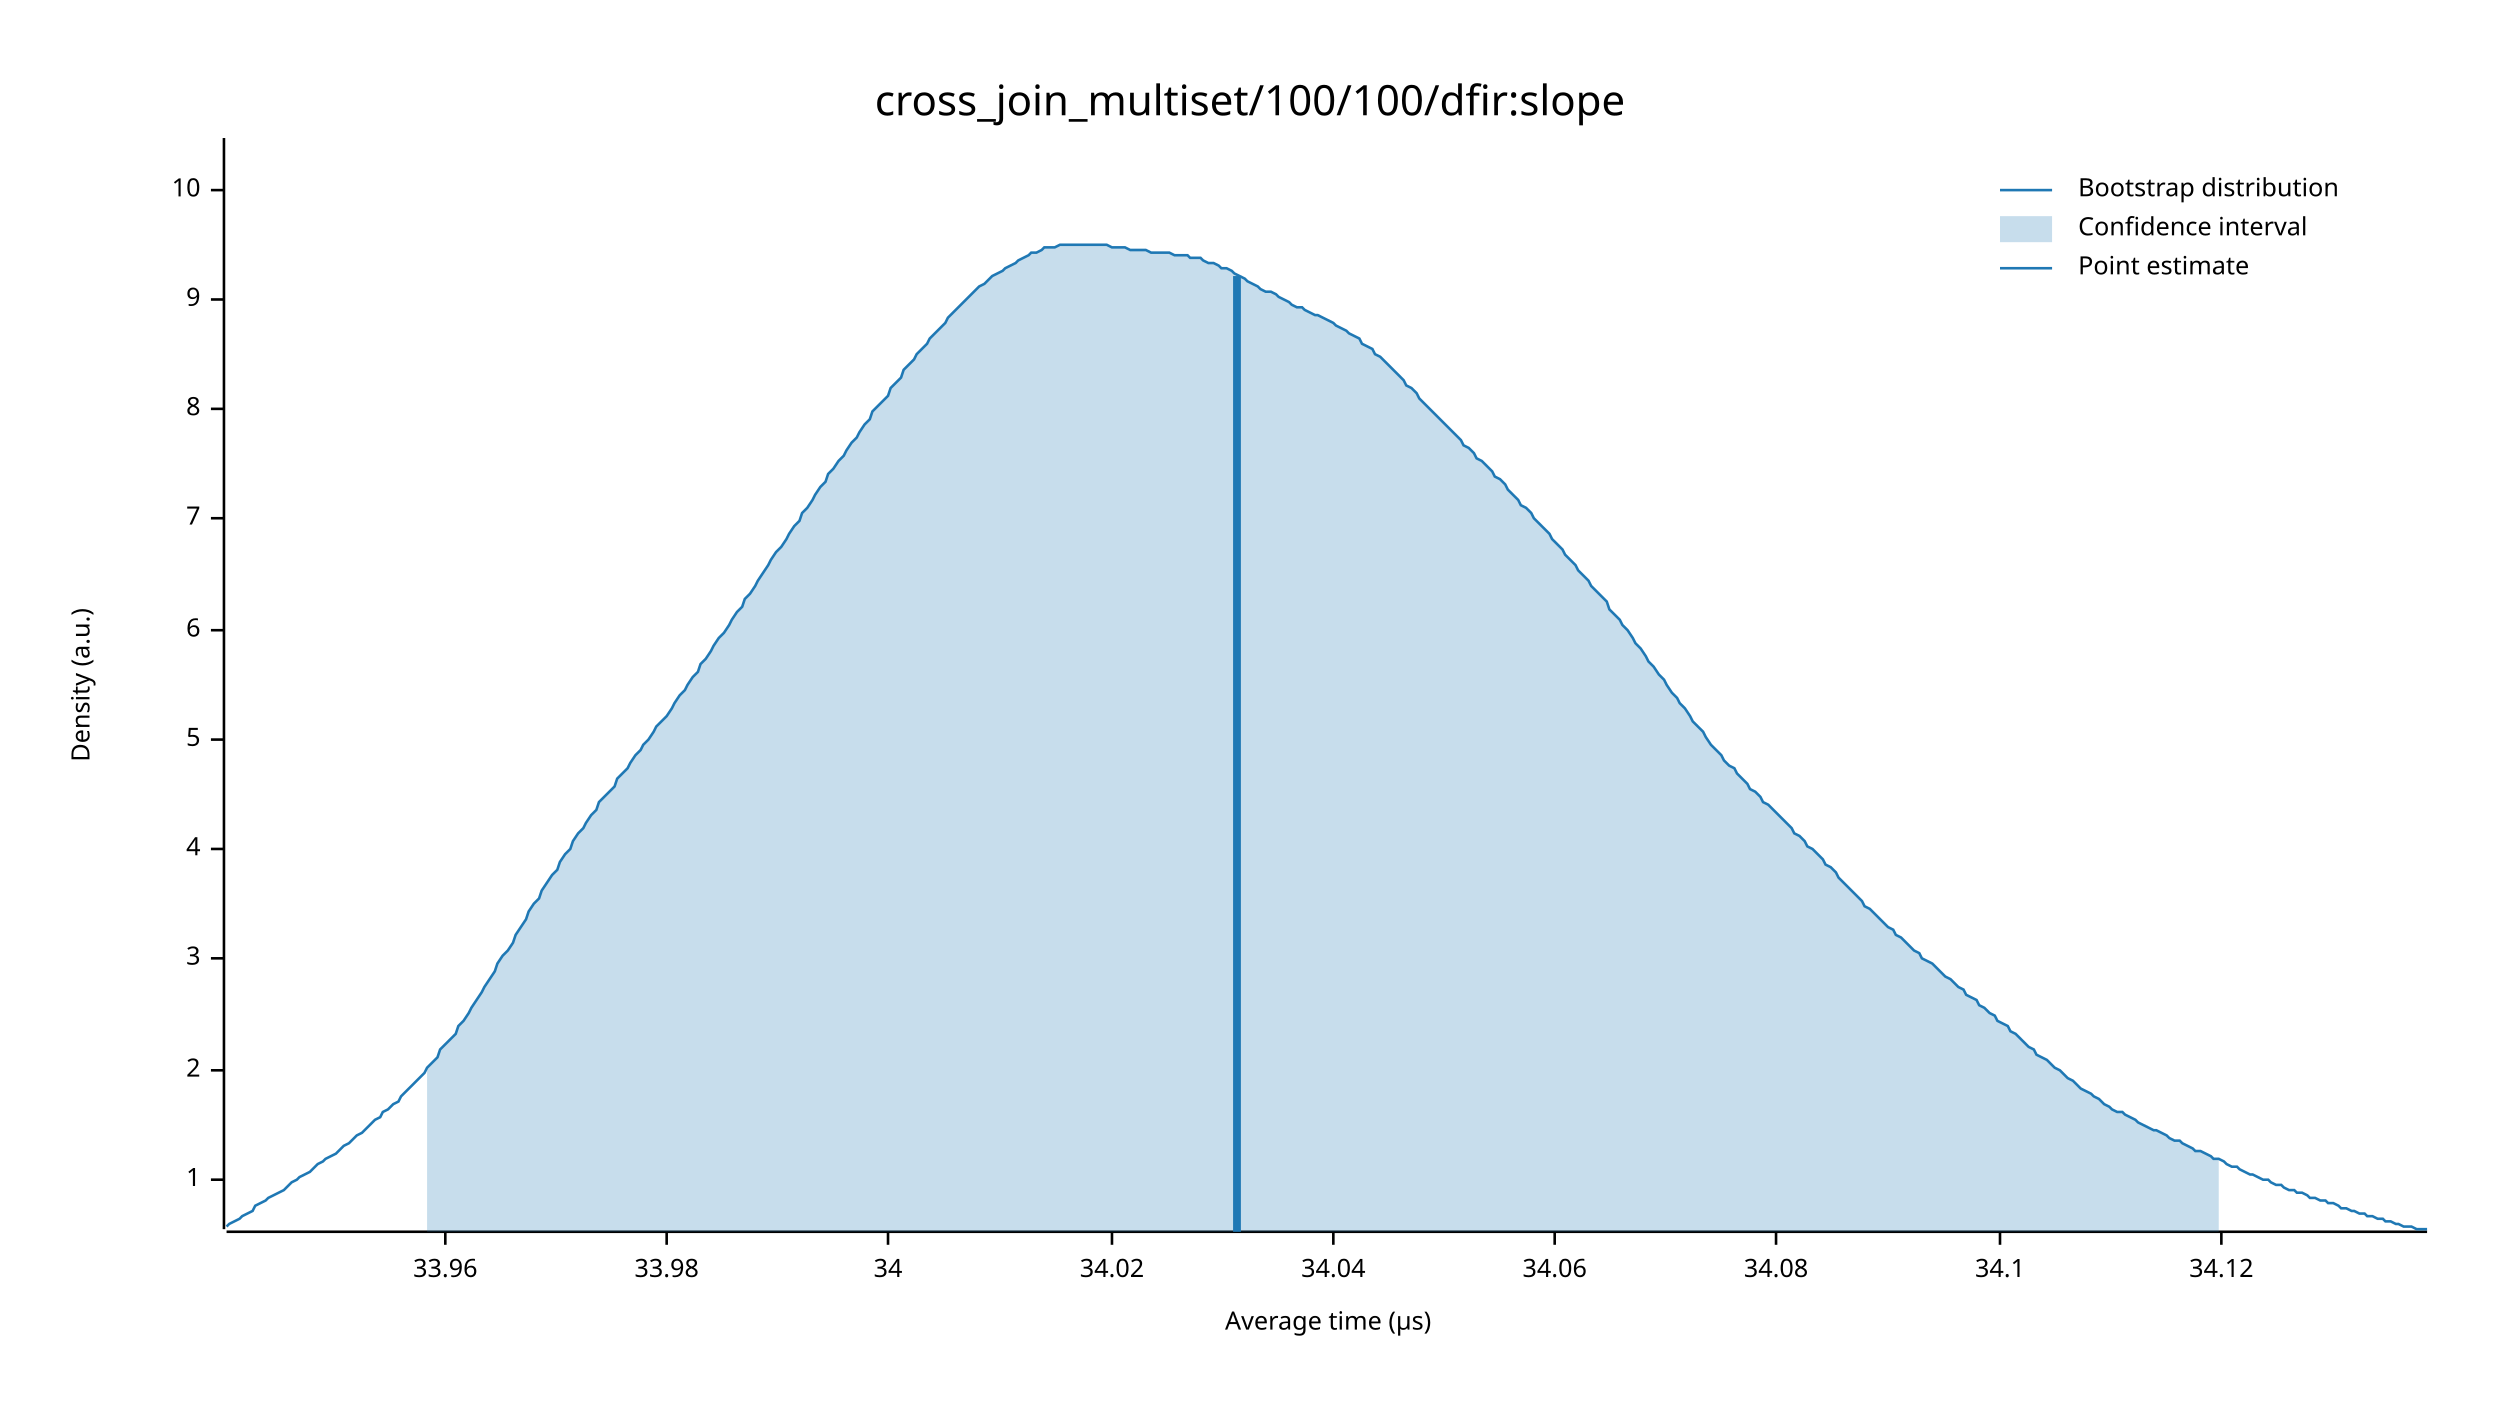
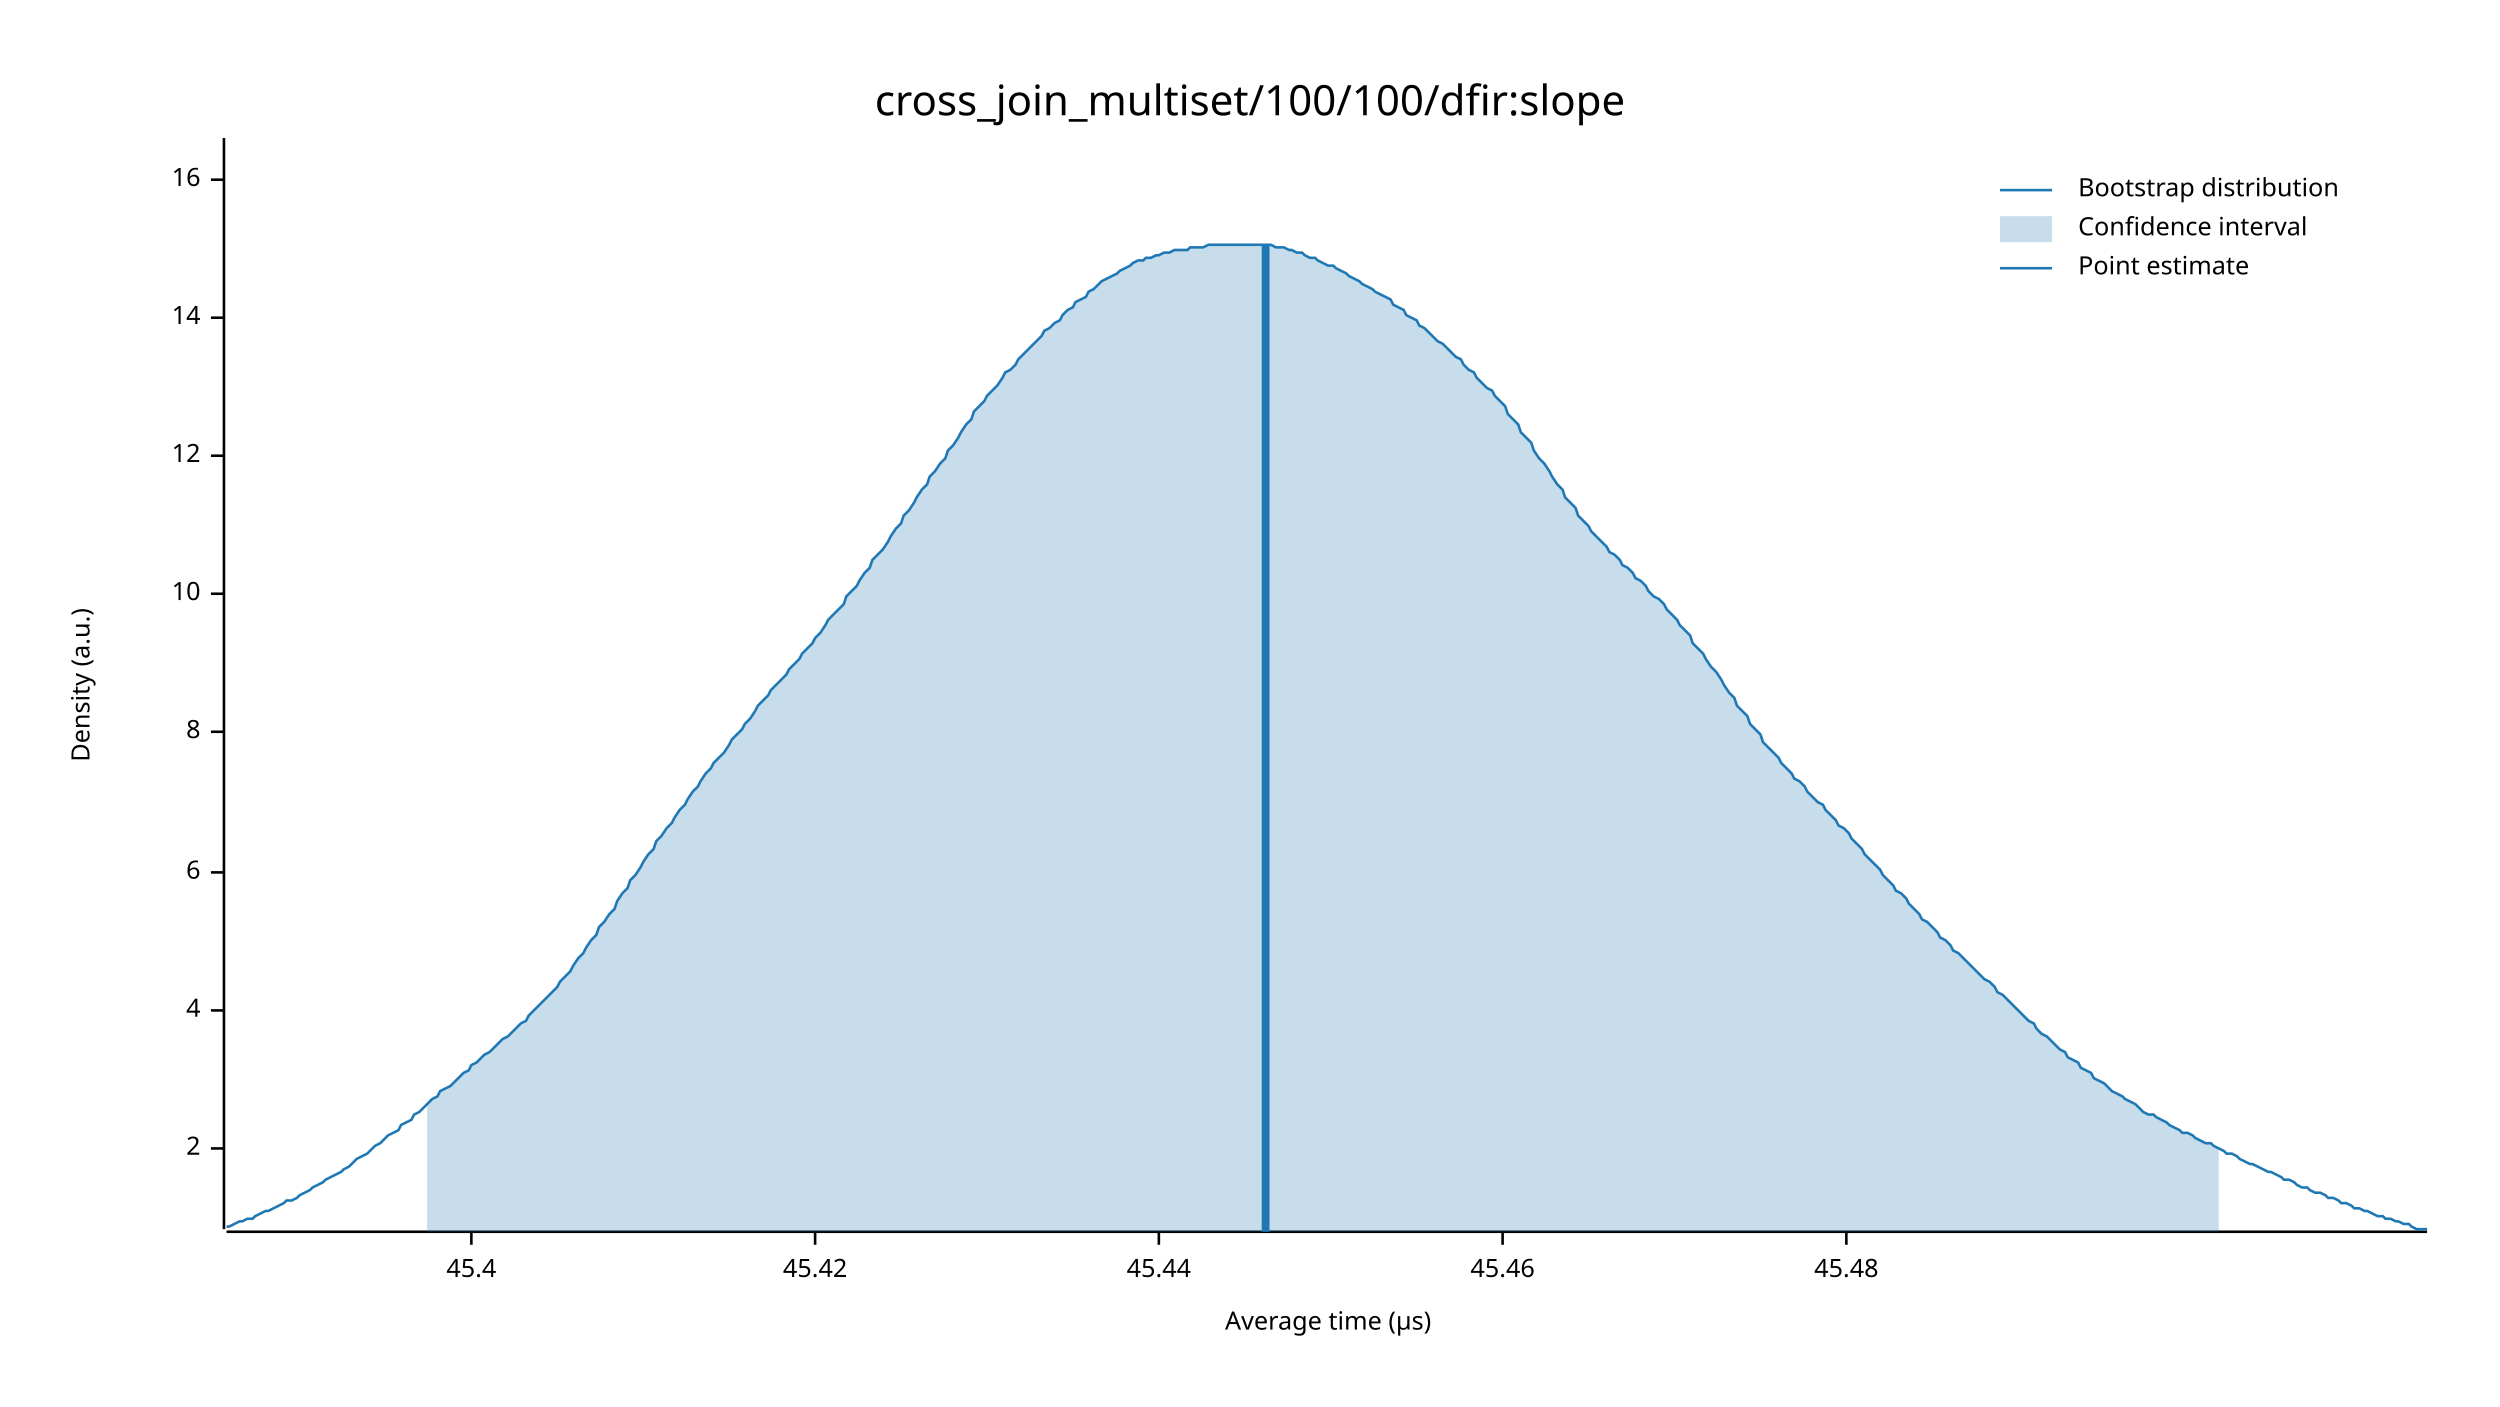
<svg xmlns="http://www.w3.org/2000/svg" width="960" height="540" viewBox="0 0 960 540">
  <text x="480" y="32" dy="0.76em" text-anchor="middle" font-family="sans-serif" font-size="16.129" opacity="1" fill="#000000">
cross_join_multiset/100/100/dfir:slope
</text>
  <text x="27" y="263" dy="0.76em" text-anchor="middle" font-family="sans-serif" font-size="9.677" opacity="1" fill="#000000" transform="rotate(270, 27, 263)">
Density (a.u.)
</text>
  <text x="510" y="513" dy="-0.5ex" text-anchor="middle" font-family="sans-serif" font-size="9.677" opacity="1" fill="#000000">
Average time (µs)
</text>
  <polyline fill="none" opacity="1" stroke="#000000" stroke-width="1" points="86,53 86,472 " />
-   <text x="77" y="453" dy="0.5ex" text-anchor="end" font-family="sans-serif" font-size="9.677" opacity="1" fill="#000000">
- 1
- </text>
-   <polyline fill="none" opacity="1" stroke="#000000" stroke-width="1" points="81,453 86,453 " />
-   <text x="77" y="411" dy="0.5ex" text-anchor="end" font-family="sans-serif" font-size="9.677" opacity="1" fill="#000000">
+   <text x="77" y="441" dy="0.5ex" text-anchor="end" font-family="sans-serif" font-size="9.677" opacity="1" fill="#000000">
2
</text>
-   <polyline fill="none" opacity="1" stroke="#000000" stroke-width="1" points="81,411 86,411 " />
-   <text x="77" y="368" dy="0.5ex" text-anchor="end" font-family="sans-serif" font-size="9.677" opacity="1" fill="#000000">
- 3
- </text>
-   <polyline fill="none" opacity="1" stroke="#000000" stroke-width="1" points="81,368 86,368 " />
-   <text x="77" y="326" dy="0.5ex" text-anchor="end" font-family="sans-serif" font-size="9.677" opacity="1" fill="#000000">
+   <polyline fill="none" opacity="1" stroke="#000000" stroke-width="1" points="81,441 86,441 " />
+   <text x="77" y="388" dy="0.5ex" text-anchor="end" font-family="sans-serif" font-size="9.677" opacity="1" fill="#000000">
4
</text>
-   <polyline fill="none" opacity="1" stroke="#000000" stroke-width="1" points="81,326 86,326 " />
-   <text x="77" y="284" dy="0.5ex" text-anchor="end" font-family="sans-serif" font-size="9.677" opacity="1" fill="#000000">
- 5
- </text>
-   <polyline fill="none" opacity="1" stroke="#000000" stroke-width="1" points="81,284 86,284 " />
-   <text x="77" y="242" dy="0.5ex" text-anchor="end" font-family="sans-serif" font-size="9.677" opacity="1" fill="#000000">
+   <polyline fill="none" opacity="1" stroke="#000000" stroke-width="1" points="81,388 86,388 " />
+   <text x="77" y="335" dy="0.5ex" text-anchor="end" font-family="sans-serif" font-size="9.677" opacity="1" fill="#000000">
6
</text>
-   <polyline fill="none" opacity="1" stroke="#000000" stroke-width="1" points="81,242 86,242 " />
-   <text x="77" y="199" dy="0.5ex" text-anchor="end" font-family="sans-serif" font-size="9.677" opacity="1" fill="#000000">
- 7
- </text>
-   <polyline fill="none" opacity="1" stroke="#000000" stroke-width="1" points="81,199 86,199 " />
-   <text x="77" y="157" dy="0.5ex" text-anchor="end" font-family="sans-serif" font-size="9.677" opacity="1" fill="#000000">
+   <polyline fill="none" opacity="1" stroke="#000000" stroke-width="1" points="81,335 86,335 " />
+   <text x="77" y="281" dy="0.5ex" text-anchor="end" font-family="sans-serif" font-size="9.677" opacity="1" fill="#000000">
8
</text>
-   <polyline fill="none" opacity="1" stroke="#000000" stroke-width="1" points="81,157 86,157 " />
-   <text x="77" y="115" dy="0.5ex" text-anchor="end" font-family="sans-serif" font-size="9.677" opacity="1" fill="#000000">
- 9
- </text>
-   <polyline fill="none" opacity="1" stroke="#000000" stroke-width="1" points="81,115 86,115 " />
-   <text x="77" y="73" dy="0.5ex" text-anchor="end" font-family="sans-serif" font-size="9.677" opacity="1" fill="#000000">
+   <polyline fill="none" opacity="1" stroke="#000000" stroke-width="1" points="81,281 86,281 " />
+   <text x="77" y="228" dy="0.5ex" text-anchor="end" font-family="sans-serif" font-size="9.677" opacity="1" fill="#000000">
10
</text>
-   <polyline fill="none" opacity="1" stroke="#000000" stroke-width="1" points="81,73 86,73 " />
+   <polyline fill="none" opacity="1" stroke="#000000" stroke-width="1" points="81,228 86,228 " />
+   <text x="77" y="175" dy="0.5ex" text-anchor="end" font-family="sans-serif" font-size="9.677" opacity="1" fill="#000000">
+ 12
+ </text>
+   <polyline fill="none" opacity="1" stroke="#000000" stroke-width="1" points="81,175 86,175 " />
+   <text x="77" y="122" dy="0.5ex" text-anchor="end" font-family="sans-serif" font-size="9.677" opacity="1" fill="#000000">
+ 14
+ </text>
+   <polyline fill="none" opacity="1" stroke="#000000" stroke-width="1" points="81,122 86,122 " />
+   <text x="77" y="69" dy="0.5ex" text-anchor="end" font-family="sans-serif" font-size="9.677" opacity="1" fill="#000000">
+ 16
+ </text>
+   <polyline fill="none" opacity="1" stroke="#000000" stroke-width="1" points="81,69 86,69 " />
  <polyline fill="none" opacity="1" stroke="#000000" stroke-width="1" points="87,473 932,473 " />
-   <text x="171" y="483" dy="0.76em" text-anchor="middle" font-family="sans-serif" font-size="9.677" opacity="1" fill="#000000">
- 33.96
+   <text x="181" y="483" dy="0.76em" text-anchor="middle" font-family="sans-serif" font-size="9.677" opacity="1" fill="#000000">
+ 45.4
</text>
-   <polyline fill="none" opacity="1" stroke="#000000" stroke-width="1" points="171,473 171,478 " />
-   <text x="256" y="483" dy="0.76em" text-anchor="middle" font-family="sans-serif" font-size="9.677" opacity="1" fill="#000000">
- 33.98
+   <polyline fill="none" opacity="1" stroke="#000000" stroke-width="1" points="181,473 181,478 " />
+   <text x="313" y="483" dy="0.76em" text-anchor="middle" font-family="sans-serif" font-size="9.677" opacity="1" fill="#000000">
+ 45.42
</text>
-   <polyline fill="none" opacity="1" stroke="#000000" stroke-width="1" points="256,473 256,478 " />
-   <text x="341" y="483" dy="0.76em" text-anchor="middle" font-family="sans-serif" font-size="9.677" opacity="1" fill="#000000">
- 34
+   <polyline fill="none" opacity="1" stroke="#000000" stroke-width="1" points="313,473 313,478 " />
+   <text x="445" y="483" dy="0.76em" text-anchor="middle" font-family="sans-serif" font-size="9.677" opacity="1" fill="#000000">
+ 45.44
</text>
-   <polyline fill="none" opacity="1" stroke="#000000" stroke-width="1" points="341,473 341,478 " />
-   <text x="427" y="483" dy="0.76em" text-anchor="middle" font-family="sans-serif" font-size="9.677" opacity="1" fill="#000000">
- 34.02
+   <polyline fill="none" opacity="1" stroke="#000000" stroke-width="1" points="445,473 445,478 " />
+   <text x="577" y="483" dy="0.76em" text-anchor="middle" font-family="sans-serif" font-size="9.677" opacity="1" fill="#000000">
+ 45.46
</text>
-   <polyline fill="none" opacity="1" stroke="#000000" stroke-width="1" points="427,473 427,478 " />
-   <text x="512" y="483" dy="0.76em" text-anchor="middle" font-family="sans-serif" font-size="9.677" opacity="1" fill="#000000">
- 34.04
+   <polyline fill="none" opacity="1" stroke="#000000" stroke-width="1" points="577,473 577,478 " />
+   <text x="709" y="483" dy="0.76em" text-anchor="middle" font-family="sans-serif" font-size="9.677" opacity="1" fill="#000000">
+ 45.48
</text>
-   <polyline fill="none" opacity="1" stroke="#000000" stroke-width="1" points="512,473 512,478 " />
-   <text x="597" y="483" dy="0.76em" text-anchor="middle" font-family="sans-serif" font-size="9.677" opacity="1" fill="#000000">
- 34.06
- </text>
-   <polyline fill="none" opacity="1" stroke="#000000" stroke-width="1" points="597,473 597,478 " />
-   <text x="682" y="483" dy="0.76em" text-anchor="middle" font-family="sans-serif" font-size="9.677" opacity="1" fill="#000000">
- 34.08
- </text>
-   <polyline fill="none" opacity="1" stroke="#000000" stroke-width="1" points="682,473 682,478 " />
-   <text x="768" y="483" dy="0.76em" text-anchor="middle" font-family="sans-serif" font-size="9.677" opacity="1" fill="#000000">
- 34.1
- </text>
-   <polyline fill="none" opacity="1" stroke="#000000" stroke-width="1" points="768,473 768,478 " />
-   <text x="853" y="483" dy="0.76em" text-anchor="middle" font-family="sans-serif" font-size="9.677" opacity="1" fill="#000000">
- 34.12
- </text>
-   <polyline fill="none" opacity="1" stroke="#000000" stroke-width="1" points="853,473 853,478 " />
-   <polyline fill="none" opacity="1" stroke="#1F78B4" stroke-width="1" points="87,471 88,470 90,469 92,468 93,467 95,466 97,465 98,463 100,462 102,461 103,460 105,459 107,458 109,457 110,456 112,454 114,453 115,452 117,451 119,450 120,449 122,447 124,446 125,445 127,444 129,443 131,441 132,440 134,439 136,437 137,436 139,435 141,433 142,432 144,430 146,429 147,427 149,426 151,424 153,423 154,421 156,419 158,417 159,416 161,414 163,412 164,410 166,408 168,406 169,403 171,401 173,399 175,397 176,394 178,392 180,389 181,387 183,384 185,381 186,379 188,376 190,373 191,370 193,367 195,365 197,362 198,359 200,356 202,353 203,350 205,347 207,345 208,342 210,339 212,336 214,334 215,331 217,328 219,326 220,323 222,320 224,318 225,316 227,313 229,311 230,308 232,306 234,304 236,302 237,299 239,297 241,295 242,293 244,290 246,288 247,286 249,284 251,281 252,279 254,277 256,275 258,272 259,270 261,267 263,265 264,263 266,260 268,258 269,255 271,253 273,250 274,248 276,245 278,243 280,240 281,238 283,235 285,233 286,230 288,228 290,225 291,223 293,220 295,217 296,215 298,212 300,210 302,207 303,205 305,202 307,200 308,197 310,195 312,192 313,190 315,187 317,185 318,182 320,180 322,177 324,175 325,173 327,170 329,168 330,166 332,163 334,161 335,158 337,156 339,154 341,152 342,149 344,147 346,145 347,142 349,140 351,138 352,136 354,134 356,132 357,130 359,128 361,126 363,124 364,122 366,120 368,118 369,117 371,115 373,113 374,112 376,110 378,109 379,108 381,106 383,105 385,104 386,103 388,102 390,101 391,100 393,99 395,98 396,97 398,97 400,96 401,95 403,95 405,95 407,94 408,94 410,94 412,94 413,94 415,94 417,94 418,94 420,94 422,94 423,94 425,94 427,95 429,95 430,95 432,95 434,96 435,96 437,96 439,96 440,96 442,97 444,97 445,97 447,97 449,97 451,98 452,98 454,98 456,98 457,99 459,99 461,99 462,100 464,101 466,101 468,102 469,103 471,103 473,104 474,105 476,106 478,107 479,108 481,109 483,110 484,111 486,112 488,112 490,113 491,114 493,115 495,116 496,117 498,118 500,118 501,119 503,120 505,121 506,121 508,122 510,123 512,124 513,125 515,126 517,127 518,128 520,129 522,130 523,132 525,133 527,134 528,136 530,137 532,139 534,141 535,142 537,144 539,146 540,148 542,149 544,151 545,153 547,155 549,157 550,158 552,160 554,162 556,164 557,165 559,167 561,169 562,171 564,172 566,174 567,176 569,177 571,179 573,181 574,183 576,184 578,186 579,188 581,190 583,192 584,194 586,195 588,197 589,199 591,201 593,203 595,205 596,207 598,209 600,211 601,213 603,215 605,217 606,219 608,221 610,223 611,225 613,227 615,229 617,231 618,234 620,236 622,238 623,240 625,242 627,245 628,247 630,249 632,252 633,254 635,256 637,259 639,261 640,263 642,266 644,268 645,270 647,272 649,275 650,277 652,279 654,281 655,283 657,286 659,288 661,290 662,292 664,294 666,295 667,297 669,299 671,301 672,303 674,304 676,306 677,308 679,309 681,311 683,313 684,314 686,316 688,318 689,320 691,321 693,323 694,325 696,326 698,328 700,330 701,332 703,333 705,335 706,337 708,339 710,341 711,342 713,344 715,346 716,348 718,349 720,351 722,353 723,354 725,356 727,357 728,359 730,360 732,362 733,363 735,365 737,366 738,368 740,369 742,370 744,372 745,373 747,375 749,376 750,377 752,379 754,380 755,382 757,383 759,384 760,386 762,387 764,389 766,390 767,392 769,393 771,394 772,396 774,397 776,399 777,400 779,402 781,403 782,405 784,406 786,407 788,409 789,410 791,411 793,413 794,414 796,415 798,417 799,418 801,419 803,420 804,421 806,422 808,424 810,425 811,426 813,427 815,427 816,428 818,429 820,430 821,431 823,432 825,433 827,434 828,434 830,435 832,436 833,437 835,438 837,438 838,439 840,440 842,441 843,442 845,442 847,443 849,444 850,445 852,445 854,446 855,447 857,448 859,448 860,449 862,450 864,451 865,451 867,452 869,453 871,453 872,454 874,455 876,455 877,456 879,457 881,457 882,458 884,458 886,459 887,460 889,460 891,461 893,461 894,462 896,462 898,463 899,464 901,464 903,465 904,465 906,466 908,466 909,467 911,467 913,468 915,468 916,469 918,469 920,470 921,470 923,471 925,471 926,471 928,472 930,472 932,472 " />
-   <polygon opacity="0.25" fill="#1F78B4" points="164,410 166,408 168,406 169,403 171,401 173,399 175,397 176,394 178,392 180,389 181,387 183,384 185,381 186,379 188,376 190,373 191,370 193,367 195,365 197,362 198,359 200,356 202,353 203,350 205,347 207,345 208,342 210,339 212,336 214,334 215,331 217,328 219,326 220,323 222,320 224,318 225,316 227,313 229,311 230,308 232,306 234,304 236,302 237,299 239,297 241,295 242,293 244,290 246,288 247,286 249,284 251,281 252,279 254,277 256,275 258,272 259,270 261,267 263,265 264,263 266,260 268,258 269,255 271,253 273,250 274,248 276,245 278,243 280,240 281,238 283,235 285,233 286,230 288,228 290,225 291,223 293,220 295,217 296,215 298,212 300,210 302,207 303,205 305,202 307,200 308,197 310,195 312,192 313,190 315,187 317,185 318,182 320,180 322,177 324,175 325,173 327,170 329,168 330,166 332,163 334,161 335,158 337,156 339,154 341,152 342,149 344,147 346,145 347,142 349,140 351,138 352,136 354,134 356,132 357,130 359,128 361,126 363,124 364,122 366,120 368,118 369,117 371,115 373,113 374,112 376,110 378,109 379,108 381,106 383,105 385,104 386,103 388,102 390,101 391,100 393,99 395,98 396,97 398,97 400,96 401,95 403,95 405,95 407,94 408,94 410,94 412,94 413,94 415,94 417,94 418,94 420,94 422,94 423,94 425,94 427,95 429,95 430,95 432,95 434,96 435,96 437,96 439,96 440,96 442,97 444,97 445,97 447,97 449,97 451,98 452,98 454,98 456,98 457,99 459,99 461,99 462,100 464,101 466,101 468,102 469,103 471,103 473,104 474,105 476,106 478,107 479,108 481,109 483,110 484,111 486,112 488,112 490,113 491,114 493,115 495,116 496,117 498,118 500,118 501,119 503,120 505,121 506,121 508,122 510,123 512,124 513,125 515,126 517,127 518,128 520,129 522,130 523,132 525,133 527,134 528,136 530,137 532,139 534,141 535,142 537,144 539,146 540,148 542,149 544,151 545,153 547,155 549,157 550,158 552,160 554,162 556,164 557,165 559,167 561,169 562,171 564,172 566,174 567,176 569,177 571,179 573,181 574,183 576,184 578,186 579,188 581,190 583,192 584,194 586,195 588,197 589,199 591,201 593,203 595,205 596,207 598,209 600,211 601,213 603,215 605,217 606,219 608,221 610,223 611,225 613,227 615,229 617,231 618,234 620,236 622,238 623,240 625,242 627,245 628,247 630,249 632,252 633,254 635,256 637,259 639,261 640,263 642,266 644,268 645,270 647,272 649,275 650,277 652,279 654,281 655,283 657,286 659,288 661,290 662,292 664,294 666,295 667,297 669,299 671,301 672,303 674,304 676,306 677,308 679,309 681,311 683,313 684,314 686,316 688,318 689,320 691,321 693,323 694,325 696,326 698,328 700,330 701,332 703,333 705,335 706,337 708,339 710,341 711,342 713,344 715,346 716,348 718,349 720,351 722,353 723,354 725,356 727,357 728,359 730,360 732,362 733,363 735,365 737,366 738,368 740,369 742,370 744,372 745,373 747,375 749,376 750,377 752,379 754,380 755,382 757,383 759,384 760,386 762,387 764,389 766,390 767,392 769,393 771,394 772,396 774,397 776,399 777,400 779,402 781,403 782,405 784,406 786,407 788,409 789,410 791,411 793,413 794,414 796,415 798,417 799,418 801,419 803,420 804,421 806,422 808,424 810,425 811,426 813,427 815,427 816,428 818,429 820,430 821,431 823,432 825,433 827,434 828,434 830,435 832,436 833,437 835,438 837,438 838,439 840,440 842,441 843,442 845,442 847,443 849,444 850,445 852,445 852,473 164,473 " />
-   <polyline fill="none" opacity="1" stroke="#1F78B4" stroke-width="3" points="475,473 475,106 " />
+   <polyline fill="none" opacity="1" stroke="#000000" stroke-width="1" points="709,473 709,478 " />
+   <polyline fill="none" opacity="1" stroke="#1F78B4" stroke-width="1" points="87,471 88,471 90,470 92,469 93,469 95,468 97,468 98,467 100,466 102,465 103,465 105,464 107,463 109,462 110,461 112,461 114,460 115,459 117,458 119,457 120,456 122,455 124,454 125,453 127,452 129,451 131,450 132,449 134,448 136,446 137,445 139,444 141,443 142,442 144,440 146,439 147,438 149,436 151,435 153,434 154,432 156,431 158,430 159,428 161,427 163,425 164,424 166,422 168,421 169,419 171,418 173,417 175,415 176,414 178,412 180,411 181,409 183,408 185,406 186,405 188,404 190,402 191,401 193,399 195,398 197,396 198,395 200,393 202,392 203,390 205,388 207,386 208,385 210,383 212,381 214,379 215,377 217,375 219,373 220,371 222,368 224,366 225,364 227,361 229,359 230,356 232,354 234,351 236,349 237,346 239,343 241,341 242,338 244,336 246,333 247,331 249,328 251,326 252,323 254,321 256,318 258,316 259,314 261,311 263,309 264,307 266,304 268,302 269,300 271,297 273,295 274,293 276,291 278,289 280,286 281,284 283,282 285,280 286,278 288,276 290,273 291,271 293,269 295,267 296,265 298,263 300,261 302,259 303,257 305,255 307,253 308,251 310,249 312,247 313,245 315,243 317,240 318,238 320,236 322,234 324,232 325,229 327,227 329,225 330,223 332,220 334,218 335,215 337,213 339,211 341,208 342,206 344,203 346,201 347,198 349,196 351,193 352,191 354,188 356,186 357,183 359,181 361,178 363,176 364,173 366,171 368,168 369,166 371,163 373,161 374,158 376,156 378,154 379,152 381,150 383,148 385,145 386,143 388,142 390,140 391,138 393,136 395,134 396,133 398,131 400,129 401,127 403,126 405,124 407,123 408,121 410,119 412,118 413,116 415,115 417,114 418,112 420,111 422,109 423,108 425,107 427,106 429,105 430,104 432,103 434,102 435,101 437,100 439,100 440,99 442,99 444,98 445,98 447,97 449,97 451,96 452,96 454,96 456,96 457,95 459,95 461,95 462,95 464,94 466,94 468,94 469,94 471,94 473,94 474,94 476,94 478,94 479,94 481,94 483,94 484,94 486,94 488,94 490,95 491,95 493,95 495,96 496,96 498,97 500,97 501,98 503,99 505,99 506,100 508,101 510,102 512,102 513,103 515,104 517,105 518,106 520,107 522,108 523,109 525,110 527,111 528,112 530,113 532,114 534,115 535,117 537,118 539,119 540,121 542,122 544,123 545,125 547,126 549,128 550,129 552,131 554,132 556,134 557,135 559,137 561,138 562,140 564,142 566,143 567,145 569,147 571,149 573,150 574,152 576,154 578,156 579,159 581,161 583,163 584,166 586,168 588,170 589,173 591,176 593,178 595,181 596,183 598,186 600,188 601,191 603,193 605,195 606,198 608,200 610,202 611,204 613,206 615,208 617,210 618,212 620,213 622,215 623,217 625,218 627,220 628,222 630,223 632,225 633,227 635,229 637,230 639,232 640,234 642,236 644,238 645,240 647,242 649,244 650,247 652,249 654,251 655,253 657,256 659,258 661,261 662,263 664,266 666,268 667,271 669,273 671,275 672,278 674,280 676,282 677,285 679,287 681,289 683,291 684,293 686,295 688,297 689,299 691,300 693,302 694,304 696,306 698,308 700,309 701,311 703,313 705,315 706,317 708,318 710,320 711,322 713,324 715,326 716,328 718,330 720,332 722,334 723,336 725,338 727,340 728,342 730,343 732,345 733,347 735,349 737,351 738,353 740,354 742,356 744,358 745,360 747,361 749,363 750,365 752,366 754,368 755,369 757,371 759,373 760,374 762,376 764,377 766,379 767,381 769,382 771,384 772,385 774,387 776,389 777,390 779,392 781,393 782,395 784,397 786,398 788,400 789,401 791,403 793,404 794,406 796,407 798,408 799,410 801,411 803,412 804,414 806,415 808,416 810,418 811,419 813,420 815,421 816,422 818,423 820,424 821,425 823,427 825,428 827,428 828,429 830,430 832,431 833,432 835,433 837,434 838,435 840,435 842,436 843,437 845,438 847,439 849,439 850,440 852,441 854,442 855,443 857,443 859,444 860,445 862,446 864,447 865,447 867,448 869,449 871,450 872,450 874,451 876,452 877,453 879,453 881,454 882,455 884,456 886,456 887,457 889,458 891,458 893,459 894,460 896,460 898,461 899,462 901,462 903,463 904,464 906,464 908,465 909,465 911,466 913,467 915,467 916,468 918,468 920,469 921,469 923,470 925,470 926,471 928,472 930,472 932,472 " />
+   <polygon opacity="0.25" fill="#1F78B4" points="164,424 166,422 168,421 169,419 171,418 173,417 175,415 176,414 178,412 180,411 181,409 183,408 185,406 186,405 188,404 190,402 191,401 193,399 195,398 197,396 198,395 200,393 202,392 203,390 205,388 207,386 208,385 210,383 212,381 214,379 215,377 217,375 219,373 220,371 222,368 224,366 225,364 227,361 229,359 230,356 232,354 234,351 236,349 237,346 239,343 241,341 242,338 244,336 246,333 247,331 249,328 251,326 252,323 254,321 256,318 258,316 259,314 261,311 263,309 264,307 266,304 268,302 269,300 271,297 273,295 274,293 276,291 278,289 280,286 281,284 283,282 285,280 286,278 288,276 290,273 291,271 293,269 295,267 296,265 298,263 300,261 302,259 303,257 305,255 307,253 308,251 310,249 312,247 313,245 315,243 317,240 318,238 320,236 322,234 324,232 325,229 327,227 329,225 330,223 332,220 334,218 335,215 337,213 339,211 341,208 342,206 344,203 346,201 347,198 349,196 351,193 352,191 354,188 356,186 357,183 359,181 361,178 363,176 364,173 366,171 368,168 369,166 371,163 373,161 374,158 376,156 378,154 379,152 381,150 383,148 385,145 386,143 388,142 390,140 391,138 393,136 395,134 396,133 398,131 400,129 401,127 403,126 405,124 407,123 408,121 410,119 412,118 413,116 415,115 417,114 418,112 420,111 422,109 423,108 425,107 427,106 429,105 430,104 432,103 434,102 435,101 437,100 439,100 440,99 442,99 444,98 445,98 447,97 449,97 451,96 452,96 454,96 456,96 457,95 459,95 461,95 462,95 464,94 466,94 468,94 469,94 471,94 473,94 474,94 476,94 478,94 479,94 481,94 483,94 484,94 486,94 488,94 490,95 491,95 493,95 495,96 496,96 498,97 500,97 501,98 503,99 505,99 506,100 508,101 510,102 512,102 513,103 515,104 517,105 518,106 520,107 522,108 523,109 525,110 527,111 528,112 530,113 532,114 534,115 535,117 537,118 539,119 540,121 542,122 544,123 545,125 547,126 549,128 550,129 552,131 554,132 556,134 557,135 559,137 561,138 562,140 564,142 566,143 567,145 569,147 571,149 573,150 574,152 576,154 578,156 579,159 581,161 583,163 584,166 586,168 588,170 589,173 591,176 593,178 595,181 596,183 598,186 600,188 601,191 603,193 605,195 606,198 608,200 610,202 611,204 613,206 615,208 617,210 618,212 620,213 622,215 623,217 625,218 627,220 628,222 630,223 632,225 633,227 635,229 637,230 639,232 640,234 642,236 644,238 645,240 647,242 649,244 650,247 652,249 654,251 655,253 657,256 659,258 661,261 662,263 664,266 666,268 667,271 669,273 671,275 672,278 674,280 676,282 677,285 679,287 681,289 683,291 684,293 686,295 688,297 689,299 691,300 693,302 694,304 696,306 698,308 700,309 701,311 703,313 705,315 706,317 708,318 710,320 711,322 713,324 715,326 716,328 718,330 720,332 722,334 723,336 725,338 727,340 728,342 730,343 732,345 733,347 735,349 737,351 738,353 740,354 742,356 744,358 745,360 747,361 749,363 750,365 752,366 754,368 755,369 757,371 759,373 760,374 762,376 764,377 766,379 767,381 769,382 771,384 772,385 774,387 776,389 777,390 779,392 781,393 782,395 784,397 786,398 788,400 789,401 791,403 793,404 794,406 796,407 798,408 799,410 801,411 803,412 804,414 806,415 808,416 810,418 811,419 813,420 815,421 816,422 818,423 820,424 821,425 823,427 825,428 827,428 828,429 830,430 832,431 833,432 835,433 837,434 838,435 840,435 842,436 843,437 845,438 847,439 849,439 850,440 852,441 852,473 164,473 " />
+   <polyline fill="none" opacity="1" stroke="#1F78B4" stroke-width="3" points="486,473 486,94 " />
  <text x="798" y="68" dy="0.76em" text-anchor="start" font-family="sans-serif" font-size="9.677" opacity="1" fill="#000000">
Bootstrap distribution
</text>
  <text x="798" y="83" dy="0.76em" text-anchor="start" font-family="sans-serif" font-size="9.677" opacity="1" fill="#000000">
Confidence interval
</text>
  <text x="798" y="98" dy="0.76em" text-anchor="start" font-family="sans-serif" font-size="9.677" opacity="1" fill="#000000">
Point estimate
</text>
  <polyline fill="none" opacity="1" stroke="#1F78B4" stroke-width="1" points="768,73 788,73 " />
  <rect x="768" y="83" width="20" height="10" opacity="0.25" fill="#1F78B4" stroke="none" />
  <polyline fill="none" opacity="1" stroke="#1F78B4" stroke-width="1" points="768,103 788,103 " />
</svg>
